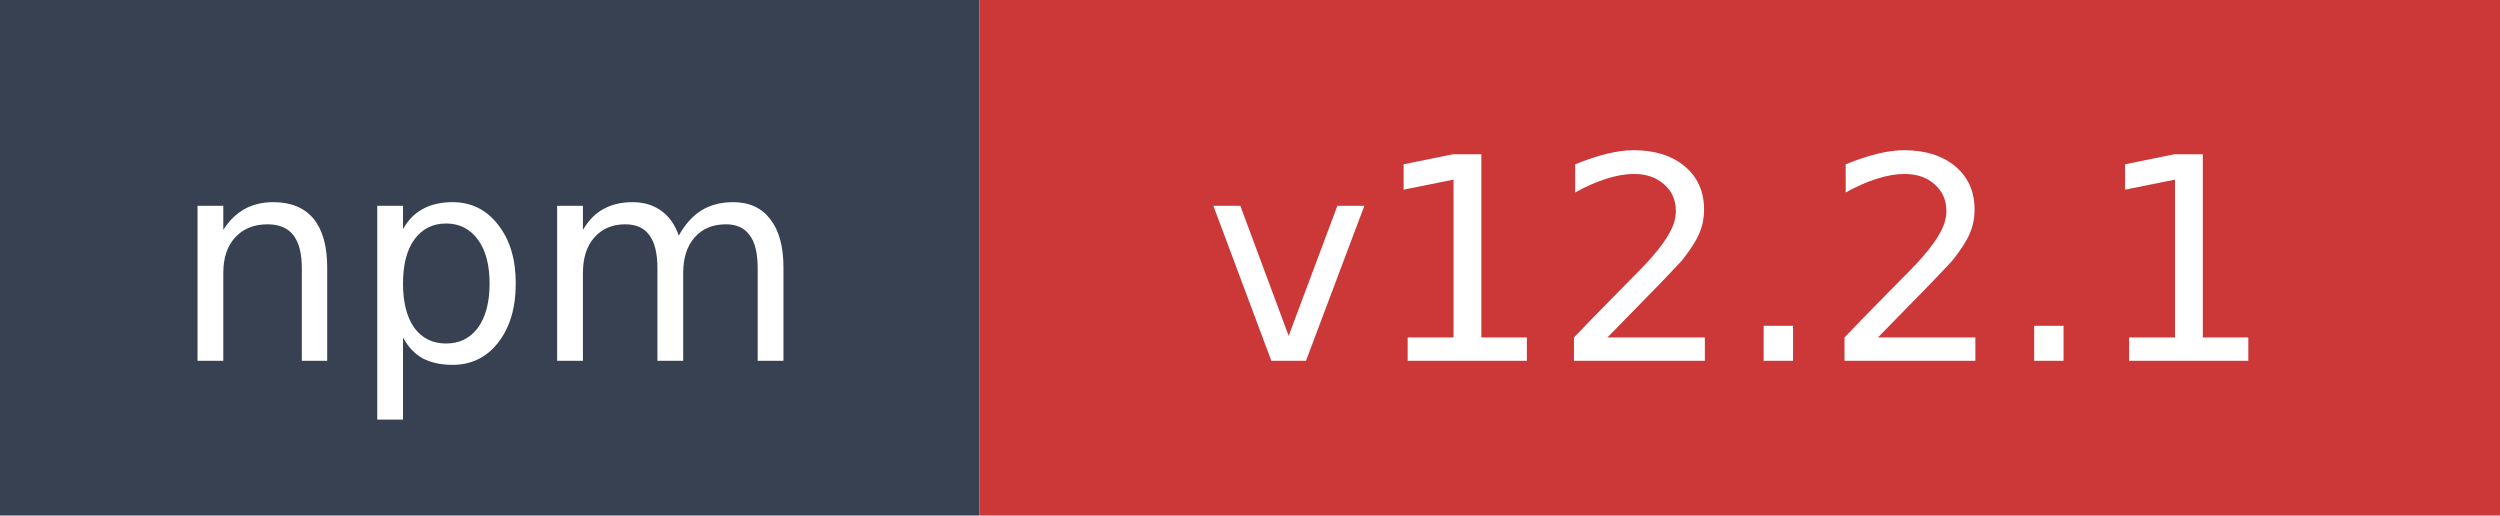
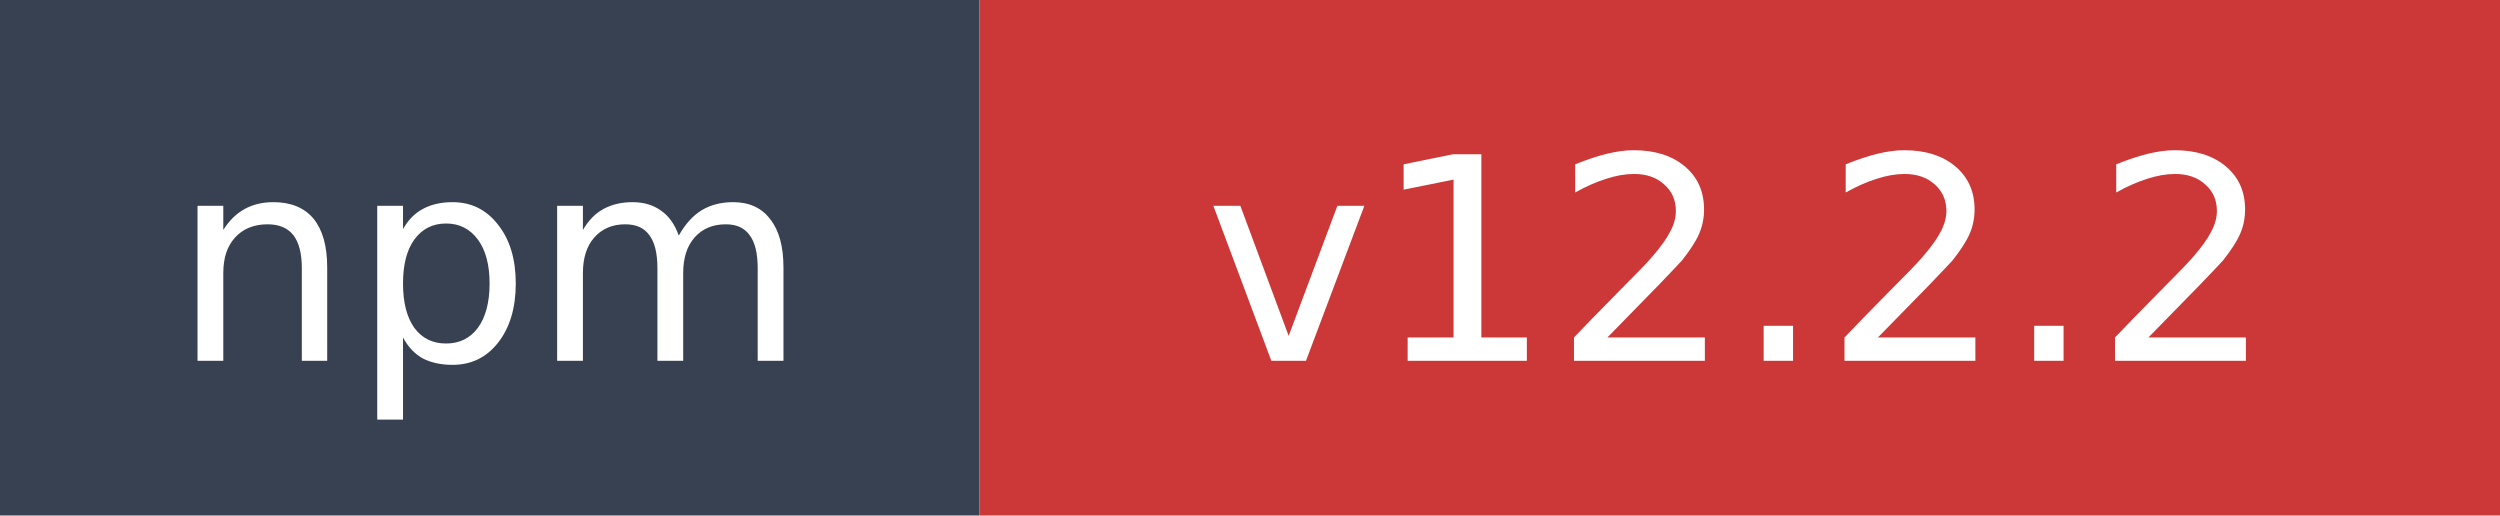
- <svg xmlns="http://www.w3.org/2000/svg" width="97" height="20" role="img" aria-label="npm: v12.2.1">
+ <svg xmlns="http://www.w3.org/2000/svg" width="97" height="20" role="img" aria-label="npm: v12.2.2">
  <rect width="38" height="20" fill="#374151" />
  <rect x="38" width="59" height="20" fill="#cb3837" />
  <text x="19" y="14" fill="#ffffff" font-family="Verdana,Geneva,DejaVu Sans,sans-serif" font-size="11" text-anchor="middle">npm</text>
-   <text x="67.5" y="14" fill="#ffffff" font-family="Verdana,Geneva,DejaVu Sans,sans-serif" font-size="11" text-anchor="middle">v12.2.1</text>
+   <text x="67.5" y="14" fill="#ffffff" font-family="Verdana,Geneva,DejaVu Sans,sans-serif" font-size="11" text-anchor="middle">v12.2.2</text>
</svg>
